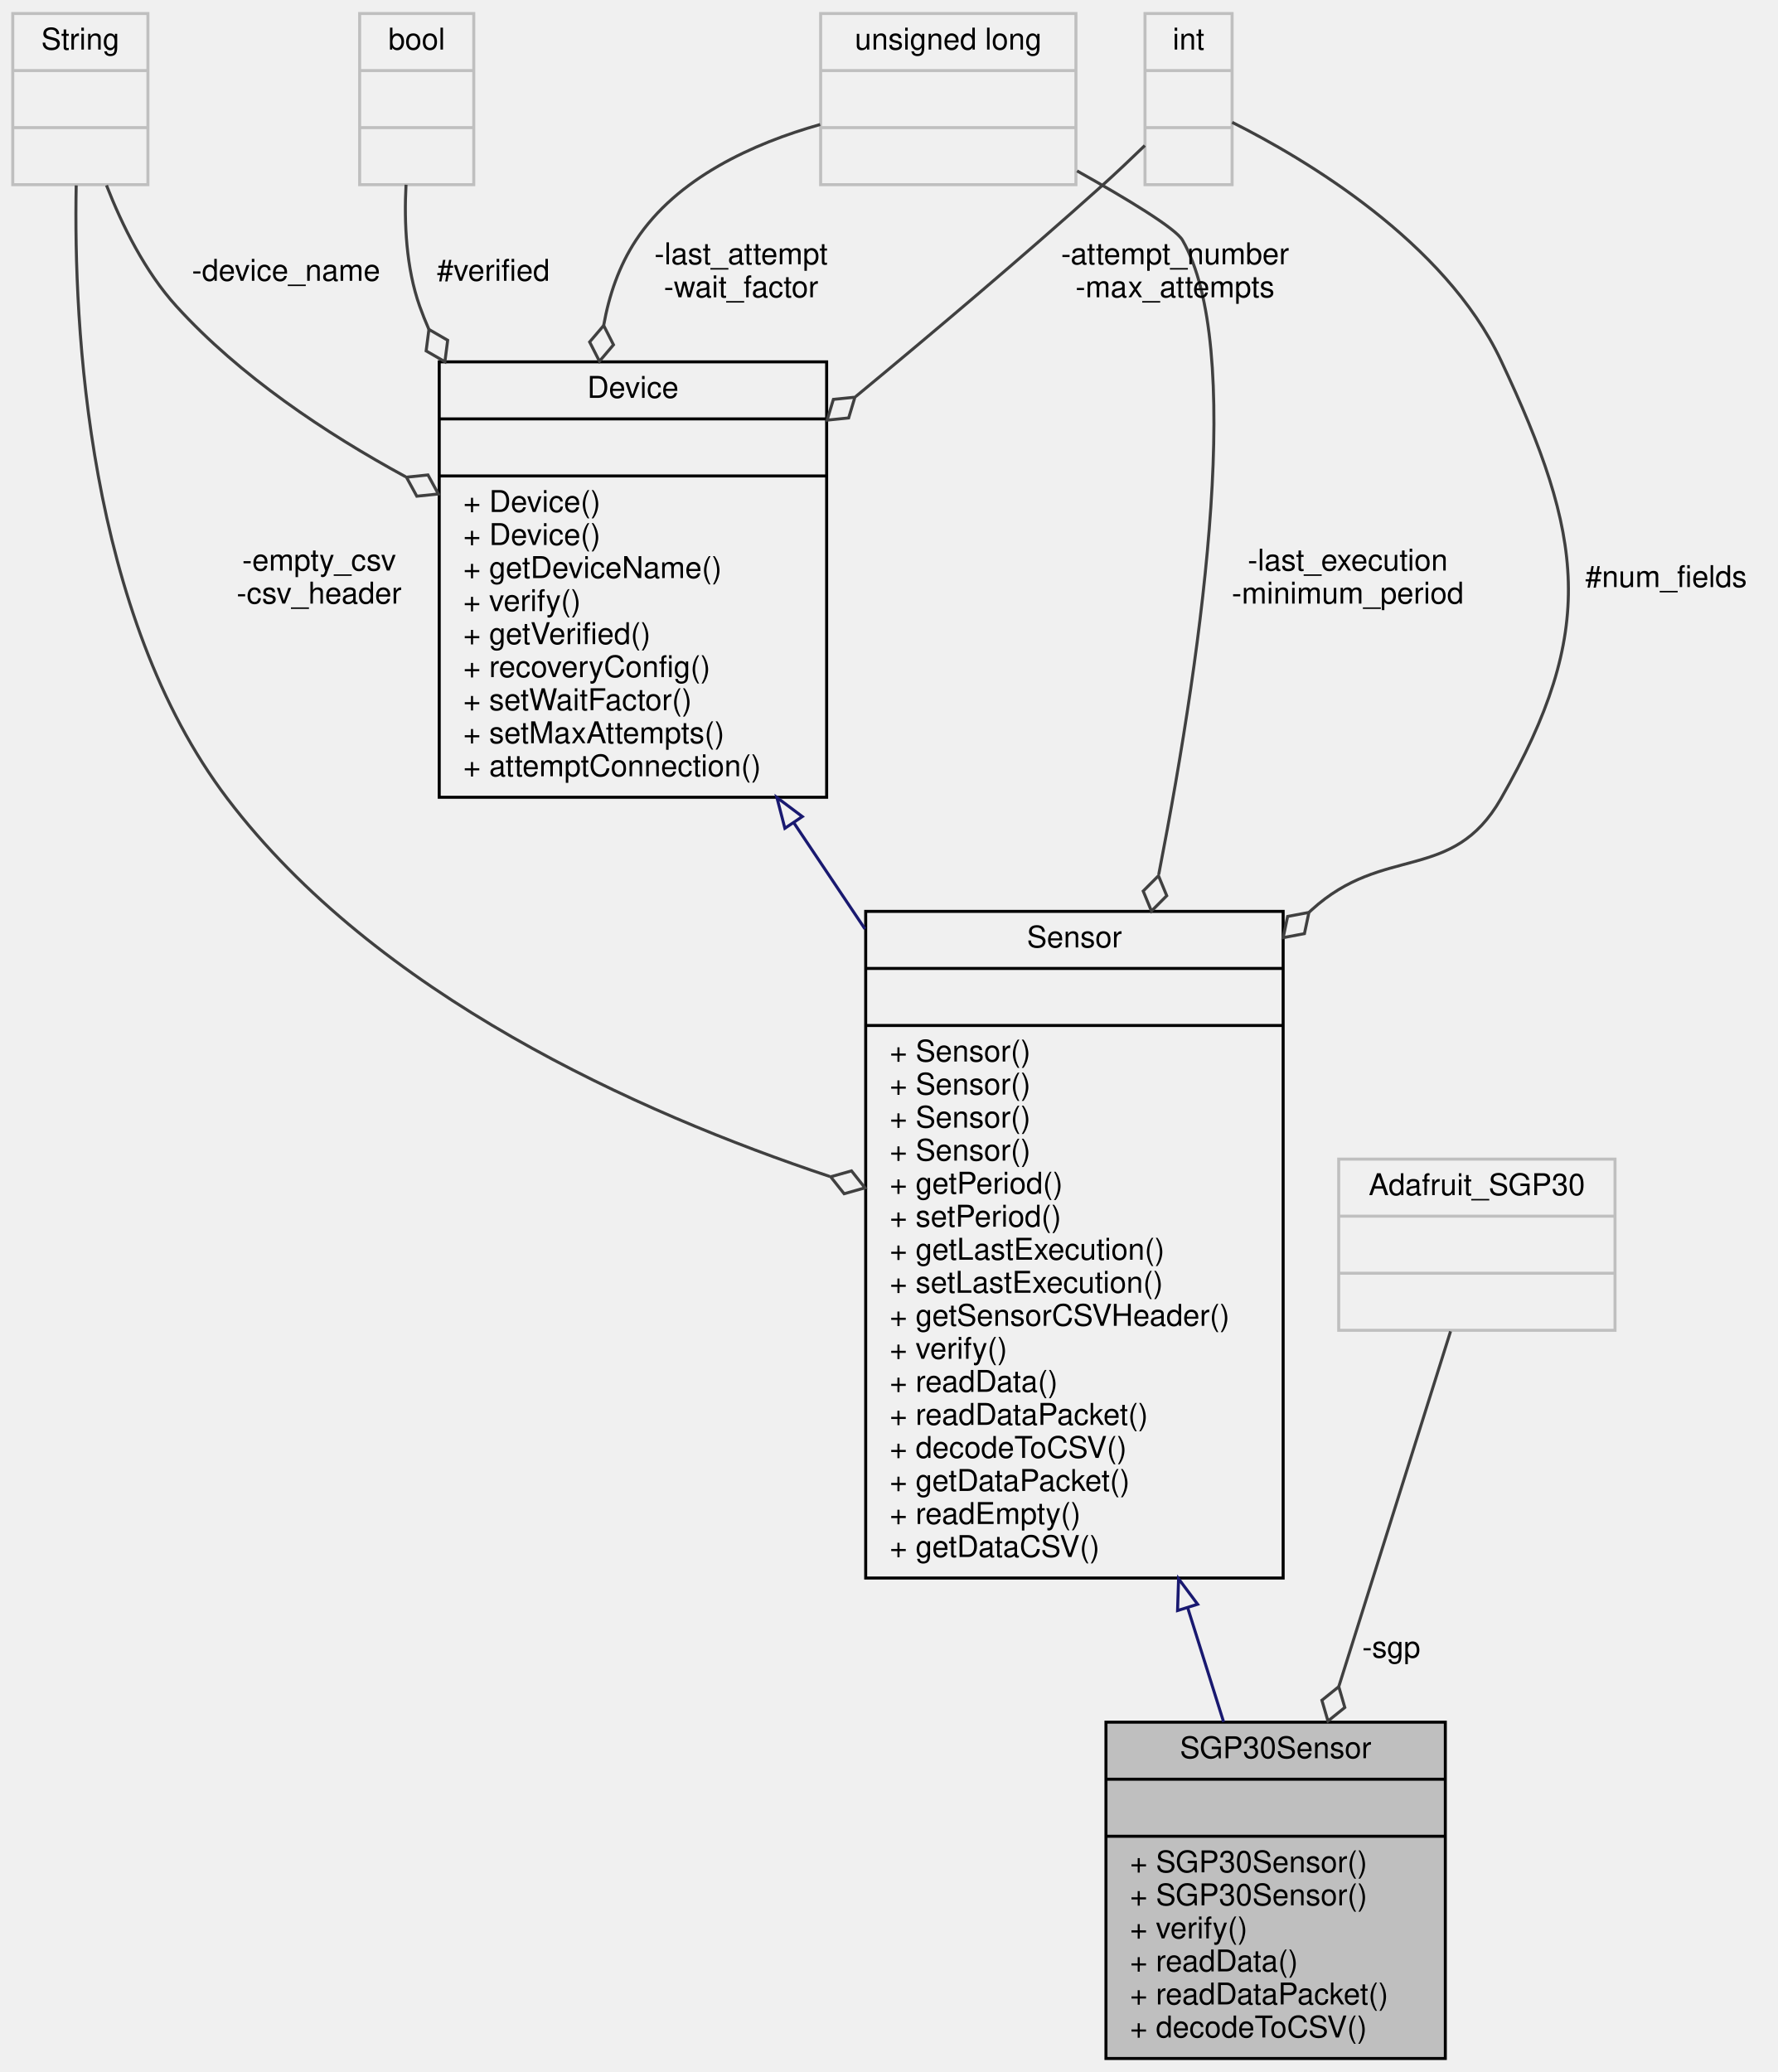
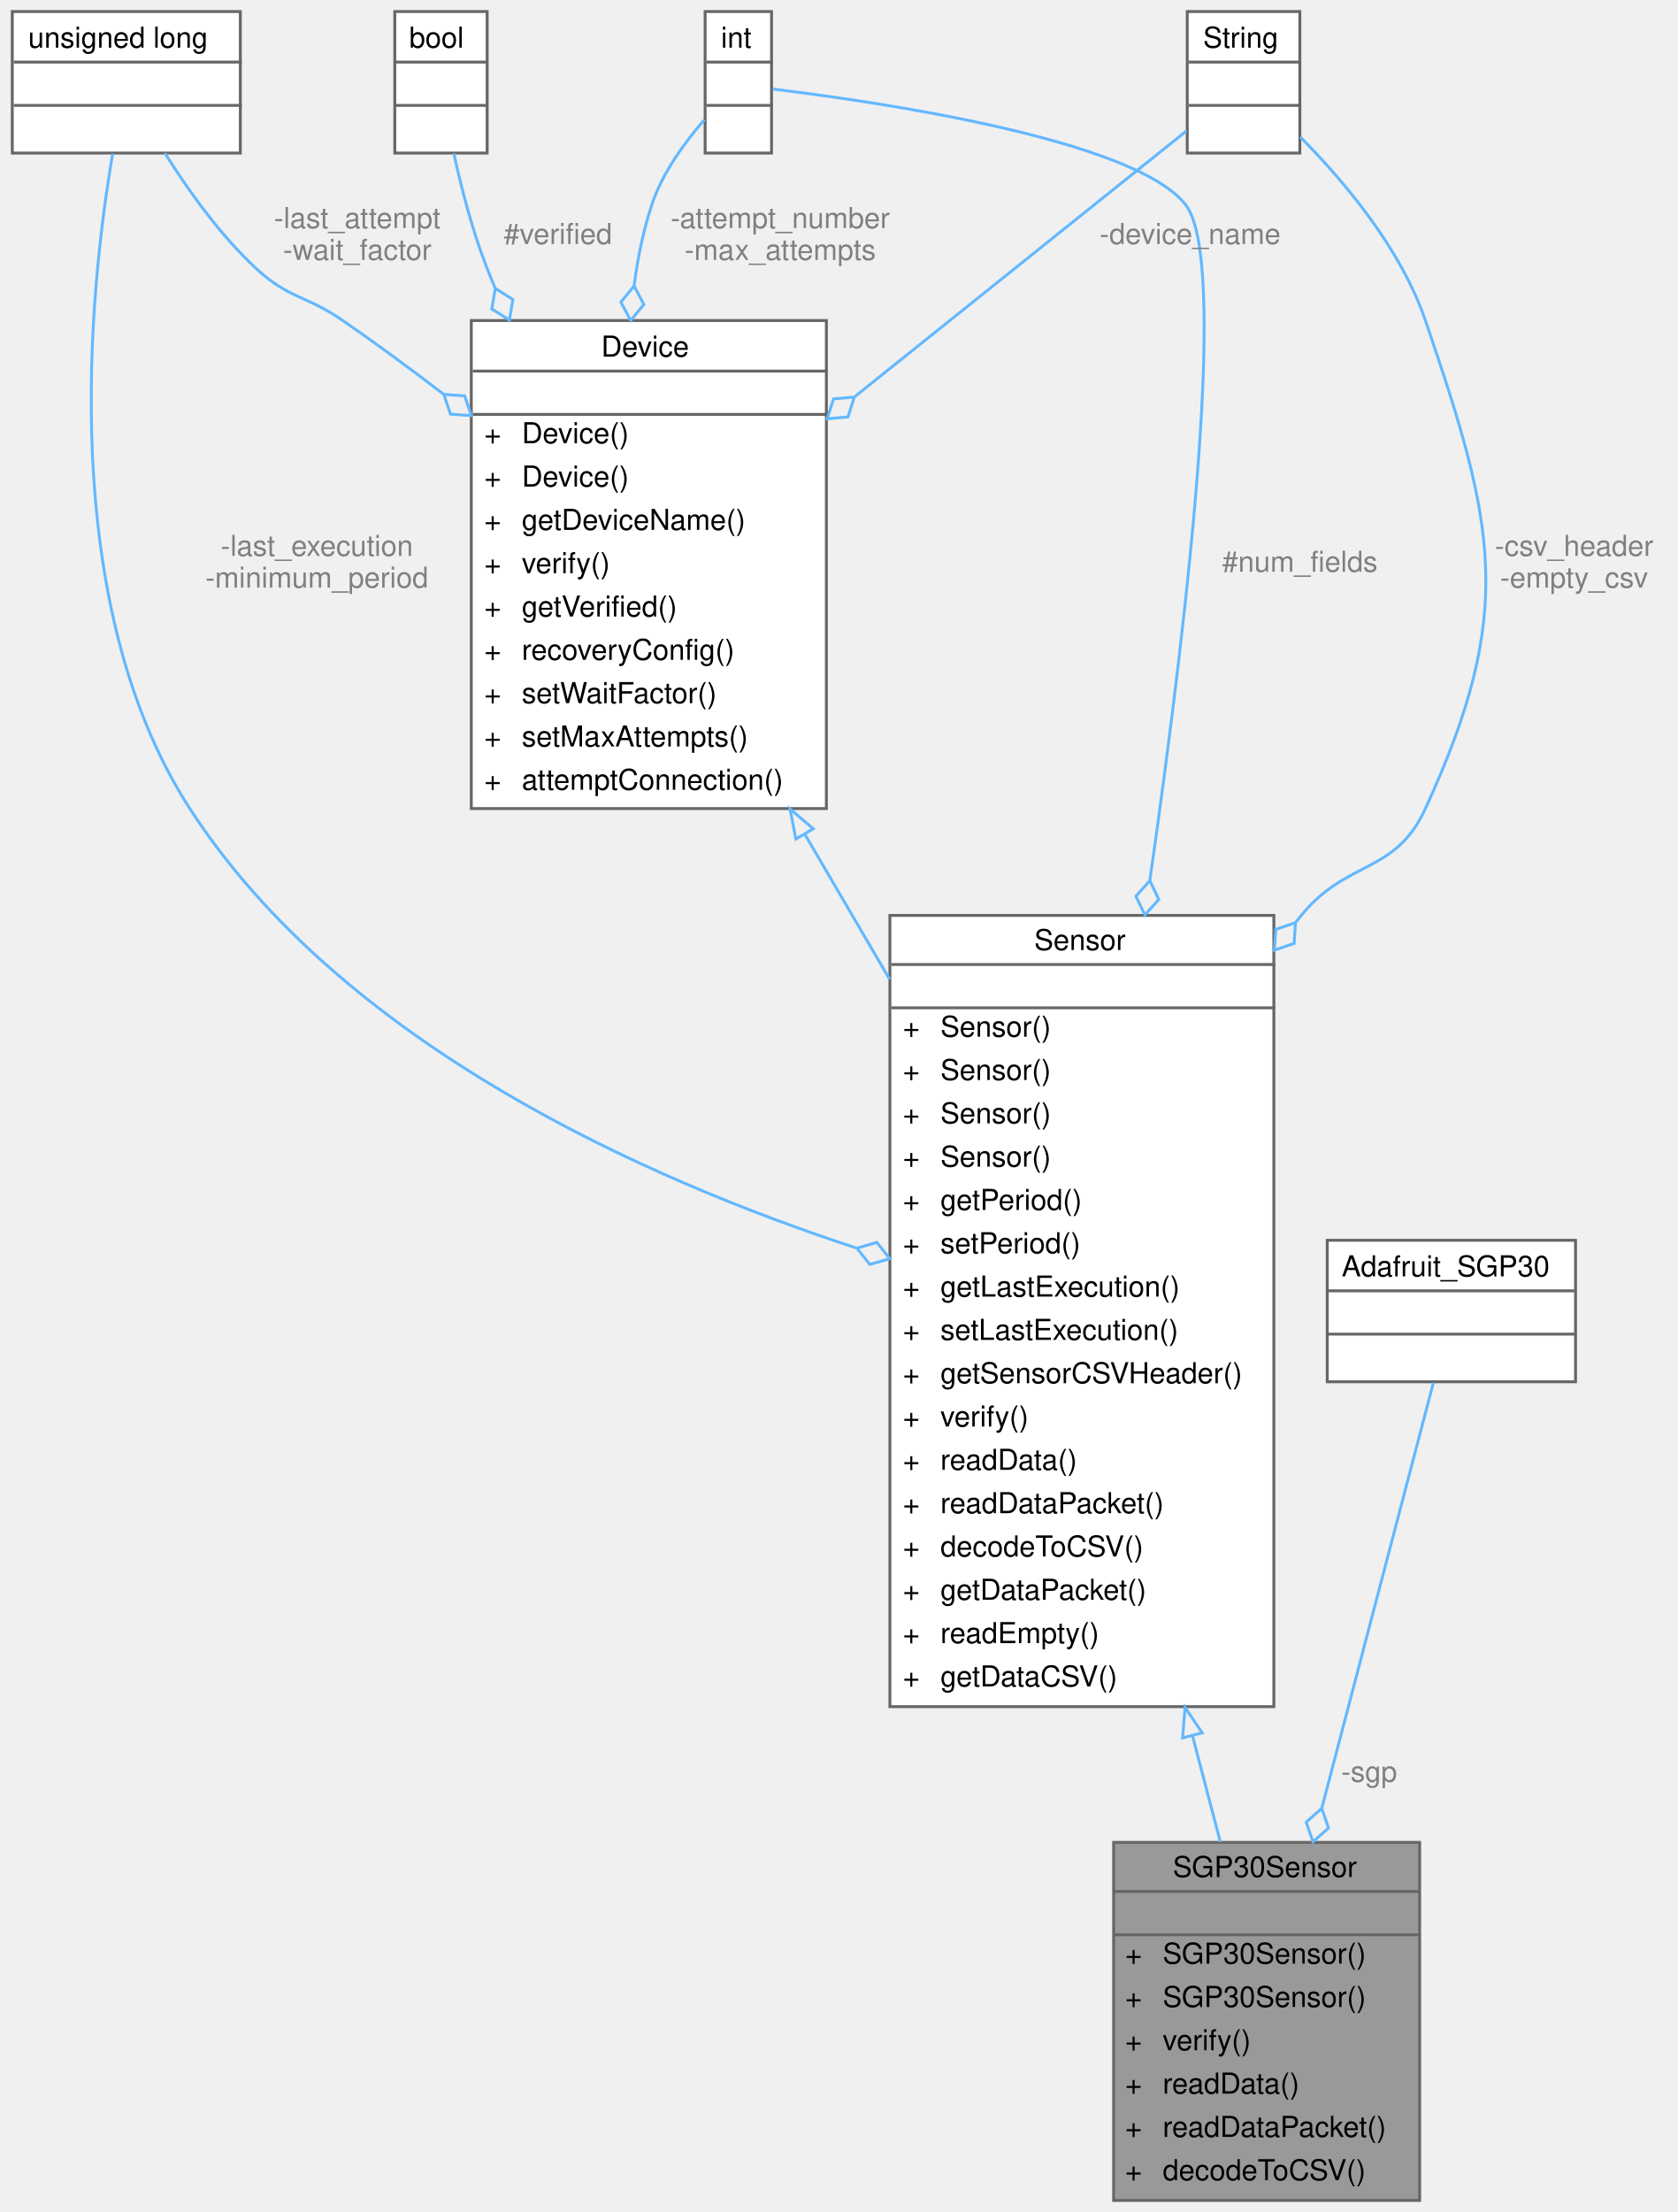
- <svg xmlns="http://www.w3.org/2000/svg" xmlns:xlink="http://www.w3.org/1999/xlink" width="592pt" height="690pt" viewBox="0.00 0.00 591.50 690.00">
-   <g id="graph0" class="graph" transform="scale(1 1) rotate(0) translate(4 686)">
-     <g id="node1" class="node">
-       <g id="a_node1">
+ <svg xmlns="http://www.w3.org/2000/svg" xmlns:xlink="http://www.w3.org/1999/xlink" width="581pt" height="766pt" viewBox="0.00 0.00 580.50 766.00">
+   <g id="graph0" class="graph" transform="scale(1 1) rotate(0) translate(4 762)">
+     <g id="Node000001" class="node">
+       <g id="a_Node000001">
        <a xlink:title="Implementation of a Sensor for the SGP Air Quality sensor.">
-           <polygon fill="#bfbfbf" stroke="black" points="364,-0.5 364,-112.5 477,-112.5 477,-0.5 364,-0.5" />
-           <text text-anchor="middle" x="420.5" y="-100.5" font-family="Helvetica,sans-Serif" font-size="10.00">SGP30Sensor</text>
-           <polyline fill="none" stroke="black" points="364,-93.5 477,-93.5 " />
-           <text text-anchor="middle" x="420.5" y="-81.5" font-family="Helvetica,sans-Serif" font-size="10.00"> </text>
-           <polyline fill="none" stroke="black" points="364,-74.5 477,-74.5 " />
-           <text text-anchor="start" x="372" y="-62.5" font-family="Helvetica,sans-Serif" font-size="10.00">+ SGP30Sensor()</text>
-           <text text-anchor="start" x="372" y="-51.5" font-family="Helvetica,sans-Serif" font-size="10.00">+ SGP30Sensor()</text>
-           <text text-anchor="start" x="372" y="-40.5" font-family="Helvetica,sans-Serif" font-size="10.00">+ verify()</text>
-           <text text-anchor="start" x="372" y="-29.5" font-family="Helvetica,sans-Serif" font-size="10.00">+ readData()</text>
-           <text text-anchor="start" x="372" y="-18.5" font-family="Helvetica,sans-Serif" font-size="10.00">+ readDataPacket()</text>
-           <text text-anchor="start" x="372" y="-7.5" font-family="Helvetica,sans-Serif" font-size="10.00">+ decodeToCSV()</text>
-         </a>
-       </g>
-     </g>
-     <g id="node2" class="node">
-       <g id="a_node2">
+           <polygon fill="#999999" stroke="transparent" points="487.5,-124 381.5,-124 381.5,0 487.5,0 487.5,-124" />
+           <text text-anchor="start" x="402" y="-112" font-family="Helvetica,sans-Serif" font-size="10.00">SGP30Sensor</text>
+           <text text-anchor="start" x="432.5" y="-97" font-family="Helvetica,sans-Serif" font-size="10.00"> </text>
+           <text text-anchor="start" x="385.5" y="-82" font-family="Helvetica,sans-Serif" font-size="10.00">+</text>
+           <text text-anchor="start" x="398.5" y="-82" font-family="Helvetica,sans-Serif" font-size="10.00">SGP30Sensor()</text>
+           <text text-anchor="start" x="385.5" y="-67" font-family="Helvetica,sans-Serif" font-size="10.00">+</text>
+           <text text-anchor="start" x="398.5" y="-67" font-family="Helvetica,sans-Serif" font-size="10.00">SGP30Sensor()</text>
+           <text text-anchor="start" x="385.5" y="-52" font-family="Helvetica,sans-Serif" font-size="10.00">+</text>
+           <text text-anchor="start" x="398.5" y="-52" font-family="Helvetica,sans-Serif" font-size="10.00">verify()</text>
+           <text text-anchor="start" x="385.5" y="-37" font-family="Helvetica,sans-Serif" font-size="10.00">+</text>
+           <text text-anchor="start" x="398.5" y="-37" font-family="Helvetica,sans-Serif" font-size="10.00">readData()</text>
+           <text text-anchor="start" x="385.5" y="-22" font-family="Helvetica,sans-Serif" font-size="10.00">+</text>
+           <text text-anchor="start" x="398.5" y="-22" font-family="Helvetica,sans-Serif" font-size="10.00">readDataPacket()</text>
+           <text text-anchor="start" x="385.5" y="-7" font-family="Helvetica,sans-Serif" font-size="10.00">+</text>
+           <text text-anchor="start" x="398.5" y="-7" font-family="Helvetica,sans-Serif" font-size="10.00">decodeToCSV()</text>
+           <polygon fill="#666666" stroke="#666666" points="381.5,-107 381.5,-107 487.5,-107 487.5,-107 381.5,-107" />
+           <polygon fill="#666666" stroke="#666666" points="381.5,-92 381.5,-92 487.5,-92 487.5,-92 381.5,-92" />
+           <polygon fill="none" stroke="#666666" points="381.5,0 381.5,-124 487.5,-124 487.5,0 381.5,0" />
+         </a>
+       </g>
+     </g>
+     <g id="Node000002" class="node">
+       <g id="a_Node000002">
        <a xlink:href="classSensor.html" target="_top" xlink:title="Parent class for sensor objects.">
-           <polygon fill="none" stroke="black" points="284,-160.5 284,-382.5 423,-382.5 423,-160.5 284,-160.5" />
-           <text text-anchor="middle" x="353.5" y="-370.5" font-family="Helvetica,sans-Serif" font-size="10.00">Sensor</text>
-           <polyline fill="none" stroke="black" points="284,-363.5 423,-363.5 " />
-           <text text-anchor="middle" x="353.5" y="-351.5" font-family="Helvetica,sans-Serif" font-size="10.00"> </text>
-           <polyline fill="none" stroke="black" points="284,-344.5 423,-344.5 " />
-           <text text-anchor="start" x="292" y="-332.5" font-family="Helvetica,sans-Serif" font-size="10.00">+ Sensor()</text>
-           <text text-anchor="start" x="292" y="-321.5" font-family="Helvetica,sans-Serif" font-size="10.00">+ Sensor()</text>
-           <text text-anchor="start" x="292" y="-310.5" font-family="Helvetica,sans-Serif" font-size="10.00">+ Sensor()</text>
-           <text text-anchor="start" x="292" y="-299.5" font-family="Helvetica,sans-Serif" font-size="10.00">+ Sensor()</text>
-           <text text-anchor="start" x="292" y="-288.5" font-family="Helvetica,sans-Serif" font-size="10.00">+ getPeriod()</text>
-           <text text-anchor="start" x="292" y="-277.5" font-family="Helvetica,sans-Serif" font-size="10.00">+ setPeriod()</text>
-           <text text-anchor="start" x="292" y="-266.5" font-family="Helvetica,sans-Serif" font-size="10.00">+ getLastExecution()</text>
-           <text text-anchor="start" x="292" y="-255.5" font-family="Helvetica,sans-Serif" font-size="10.00">+ setLastExecution()</text>
-           <text text-anchor="start" x="292" y="-244.5" font-family="Helvetica,sans-Serif" font-size="10.00">+ getSensorCSVHeader()</text>
-           <text text-anchor="start" x="292" y="-233.5" font-family="Helvetica,sans-Serif" font-size="10.00">+ verify()</text>
-           <text text-anchor="start" x="292" y="-222.5" font-family="Helvetica,sans-Serif" font-size="10.00">+ readData()</text>
-           <text text-anchor="start" x="292" y="-211.5" font-family="Helvetica,sans-Serif" font-size="10.00">+ readDataPacket()</text>
-           <text text-anchor="start" x="292" y="-200.5" font-family="Helvetica,sans-Serif" font-size="10.00">+ decodeToCSV()</text>
-           <text text-anchor="start" x="292" y="-189.5" font-family="Helvetica,sans-Serif" font-size="10.00">+ getDataPacket()</text>
-           <text text-anchor="start" x="292" y="-178.5" font-family="Helvetica,sans-Serif" font-size="10.00">+ readEmpty()</text>
-           <text text-anchor="start" x="292" y="-167.5" font-family="Helvetica,sans-Serif" font-size="10.00">+ getDataCSV()</text>
-         </a>
-       </g>
-     </g>
-     <g id="edge1" class="edge">
-       <path fill="none" stroke="midnightblue" d="M391.22,-150.59C395.38,-137.36 399.45,-124.41 403.17,-112.58" />
-       <polygon fill="none" stroke="midnightblue" points="387.84,-149.67 388.18,-160.26 394.52,-151.77 387.84,-149.67" />
-     </g>
-     <g id="node3" class="node">
-       <g id="a_node3">
+           <polygon fill="white" stroke="transparent" points="437,-445 304,-445 304,-171 437,-171 437,-445" />
+           <text text-anchor="start" x="354" y="-433" font-family="Helvetica,sans-Serif" font-size="10.00">Sensor</text>
+           <text text-anchor="start" x="369" y="-418" font-family="Helvetica,sans-Serif" font-size="10.00"> </text>
+           <text text-anchor="start" x="308.5" y="-403" font-family="Helvetica,sans-Serif" font-size="10.00">+</text>
+           <text text-anchor="start" x="321.5" y="-403" font-family="Helvetica,sans-Serif" font-size="10.00">Sensor()</text>
+           <text text-anchor="start" x="308.5" y="-388" font-family="Helvetica,sans-Serif" font-size="10.00">+</text>
+           <text text-anchor="start" x="321.5" y="-388" font-family="Helvetica,sans-Serif" font-size="10.00">Sensor()</text>
+           <text text-anchor="start" x="308.5" y="-373" font-family="Helvetica,sans-Serif" font-size="10.00">+</text>
+           <text text-anchor="start" x="321.5" y="-373" font-family="Helvetica,sans-Serif" font-size="10.00">Sensor()</text>
+           <text text-anchor="start" x="308.5" y="-358" font-family="Helvetica,sans-Serif" font-size="10.00">+</text>
+           <text text-anchor="start" x="321.5" y="-358" font-family="Helvetica,sans-Serif" font-size="10.00">Sensor()</text>
+           <text text-anchor="start" x="308.5" y="-343" font-family="Helvetica,sans-Serif" font-size="10.00">+</text>
+           <text text-anchor="start" x="321.5" y="-343" font-family="Helvetica,sans-Serif" font-size="10.00">getPeriod()</text>
+           <text text-anchor="start" x="308.5" y="-328" font-family="Helvetica,sans-Serif" font-size="10.00">+</text>
+           <text text-anchor="start" x="321.5" y="-328" font-family="Helvetica,sans-Serif" font-size="10.00">setPeriod()</text>
+           <text text-anchor="start" x="308.5" y="-313" font-family="Helvetica,sans-Serif" font-size="10.00">+</text>
+           <text text-anchor="start" x="321.5" y="-313" font-family="Helvetica,sans-Serif" font-size="10.00">getLastExecution()</text>
+           <text text-anchor="start" x="308.5" y="-298" font-family="Helvetica,sans-Serif" font-size="10.00">+</text>
+           <text text-anchor="start" x="321.5" y="-298" font-family="Helvetica,sans-Serif" font-size="10.00">setLastExecution()</text>
+           <text text-anchor="start" x="308.5" y="-283" font-family="Helvetica,sans-Serif" font-size="10.00">+</text>
+           <text text-anchor="start" x="321.5" y="-283" font-family="Helvetica,sans-Serif" font-size="10.00">getSensorCSVHeader()</text>
+           <text text-anchor="start" x="308.5" y="-268" font-family="Helvetica,sans-Serif" font-size="10.00">+</text>
+           <text text-anchor="start" x="321.5" y="-268" font-family="Helvetica,sans-Serif" font-size="10.00">verify()</text>
+           <text text-anchor="start" x="308.5" y="-253" font-family="Helvetica,sans-Serif" font-size="10.00">+</text>
+           <text text-anchor="start" x="321.5" y="-253" font-family="Helvetica,sans-Serif" font-size="10.00">readData()</text>
+           <text text-anchor="start" x="308.5" y="-238" font-family="Helvetica,sans-Serif" font-size="10.00">+</text>
+           <text text-anchor="start" x="321.5" y="-238" font-family="Helvetica,sans-Serif" font-size="10.00">readDataPacket()</text>
+           <text text-anchor="start" x="308.5" y="-223" font-family="Helvetica,sans-Serif" font-size="10.00">+</text>
+           <text text-anchor="start" x="321.5" y="-223" font-family="Helvetica,sans-Serif" font-size="10.00">decodeToCSV()</text>
+           <text text-anchor="start" x="308.5" y="-208" font-family="Helvetica,sans-Serif" font-size="10.00">+</text>
+           <text text-anchor="start" x="321.5" y="-208" font-family="Helvetica,sans-Serif" font-size="10.00">getDataPacket()</text>
+           <text text-anchor="start" x="308.5" y="-193" font-family="Helvetica,sans-Serif" font-size="10.00">+</text>
+           <text text-anchor="start" x="321.5" y="-193" font-family="Helvetica,sans-Serif" font-size="10.00">readEmpty()</text>
+           <text text-anchor="start" x="308.5" y="-178" font-family="Helvetica,sans-Serif" font-size="10.00">+</text>
+           <text text-anchor="start" x="321.5" y="-178" font-family="Helvetica,sans-Serif" font-size="10.00">getDataCSV()</text>
+           <polygon fill="#666666" stroke="#666666" points="304.5,-428 304.5,-428 437.5,-428 437.5,-428 304.5,-428" />
+           <polygon fill="#666666" stroke="#666666" points="304.5,-413 304.5,-413 437.5,-413 437.5,-413 304.5,-413" />
+           <polygon fill="none" stroke="#666666" points="304,-171 304,-445 437,-445 437,-171 304,-171" />
+         </a>
+       </g>
+     </g>
+     <g id="edge1_Node000001_Node000002" class="edge">
+       <g id="a_edge1_Node000001_Node000002">
+         <a xlink:title=" ">
+           <path fill="none" stroke="#63b8ff" d="M408.83,-160.87C412.19,-148.06 415.45,-135.62 418.46,-124.14" />
+           <polygon fill="none" stroke="#63b8ff" points="405.39,-160.17 406.24,-170.73 412.17,-161.95 405.39,-160.17" />
+         </a>
+       </g>
+     </g>
+     <g id="Node000003" class="node">
+       <g id="a_Node000003">
        <a xlink:href="classDevice.html" target="_top" xlink:title="Implements the recovery system for Sensor and Storage objects.">
-           <polygon fill="none" stroke="black" points="142,-420.5 142,-565.5 271,-565.5 271,-420.5 142,-420.5" />
-           <text text-anchor="middle" x="206.5" y="-553.5" font-family="Helvetica,sans-Serif" font-size="10.00">Device</text>
-           <polyline fill="none" stroke="black" points="142,-546.5 271,-546.5 " />
-           <text text-anchor="middle" x="206.5" y="-534.5" font-family="Helvetica,sans-Serif" font-size="10.00"> </text>
-           <polyline fill="none" stroke="black" points="142,-527.5 271,-527.5 " />
-           <text text-anchor="start" x="150" y="-515.5" font-family="Helvetica,sans-Serif" font-size="10.00">+ Device()</text>
-           <text text-anchor="start" x="150" y="-504.5" font-family="Helvetica,sans-Serif" font-size="10.00">+ Device()</text>
-           <text text-anchor="start" x="150" y="-493.5" font-family="Helvetica,sans-Serif" font-size="10.00">+ getDeviceName()</text>
-           <text text-anchor="start" x="150" y="-482.5" font-family="Helvetica,sans-Serif" font-size="10.00">+ verify()</text>
-           <text text-anchor="start" x="150" y="-471.5" font-family="Helvetica,sans-Serif" font-size="10.00">+ getVerified()</text>
-           <text text-anchor="start" x="150" y="-460.5" font-family="Helvetica,sans-Serif" font-size="10.00">+ recoveryConfig()</text>
-           <text text-anchor="start" x="150" y="-449.5" font-family="Helvetica,sans-Serif" font-size="10.00">+ setWaitFactor()</text>
-           <text text-anchor="start" x="150" y="-438.5" font-family="Helvetica,sans-Serif" font-size="10.00">+ setMaxAttempts()</text>
-           <text text-anchor="start" x="150" y="-427.5" font-family="Helvetica,sans-Serif" font-size="10.00">+ attemptConnection()</text>
-         </a>
-       </g>
-     </g>
-     <g id="edge2" class="edge">
-       <path fill="none" stroke="midnightblue" d="M260,-412.12C267.72,-400.58 275.77,-388.56 283.76,-376.64" />
-       <polygon fill="none" stroke="midnightblue" points="257.09,-410.17 254.43,-420.43 262.9,-414.07 257.09,-410.17" />
-     </g>
-     <g id="node4" class="node">
-       <g id="a_node4">
-         <a xlink:title=" ">
-           <polygon fill="none" stroke="#bfbfbf" points="0,-624.5 0,-681.5 45,-681.5 45,-624.5 0,-624.5" />
-           <text text-anchor="middle" x="22.5" y="-669.5" font-family="Helvetica,sans-Serif" font-size="10.00">String</text>
-           <polyline fill="none" stroke="#bfbfbf" points="0,-662.5 45,-662.5 " />
-           <text text-anchor="middle" x="22.5" y="-650.5" font-family="Helvetica,sans-Serif" font-size="10.00"> </text>
-           <polyline fill="none" stroke="#bfbfbf" points="0,-643.5 45,-643.5 " />
-           <text text-anchor="middle" x="22.5" y="-631.5" font-family="Helvetica,sans-Serif" font-size="10.00"> </text>
-         </a>
-       </g>
-     </g>
-     <g id="edge7" class="edge">
-       <path fill="none" stroke="#404040" d="M21.12,-624.26C20.23,-577.35 24.81,-481.47 71.5,-420 121.05,-354.76 207.8,-315.61 272.04,-294.22" />
-       <polygon fill="none" stroke="#404040" points="272.34,-294.12 276.82,-288.47 283.76,-290.43 279.28,-296.08 272.34,-294.12" />
-       <text text-anchor="middle" x="102" y="-496" font-family="Helvetica,sans-Serif" font-size="10.00"> -empty_csv</text>
-       <text text-anchor="middle" x="102" y="-485" font-family="Helvetica,sans-Serif" font-size="10.00">-csv_header</text>
-     </g>
-     <g id="edge3" class="edge">
-       <path fill="none" stroke="#404040" d="M31.21,-624.29C36.4,-610.99 44.05,-595.49 54.5,-584 75.63,-560.77 104.17,-541.72 130.82,-527.23" />
-       <polygon fill="none" stroke="#404040" points="131.08,-527.09 134.53,-520.76 141.7,-521.5 138.25,-527.84 131.08,-527.09" />
-       <text text-anchor="middle" x="91" y="-592.5" font-family="Helvetica,sans-Serif" font-size="10.00"> -device_name</text>
-     </g>
-     <g id="node5" class="node">
-       <g id="a_node5">
-         <a xlink:title=" ">
-           <polygon fill="none" stroke="#bfbfbf" points="269,-624.5 269,-681.5 354,-681.5 354,-624.5 269,-624.5" />
-           <text text-anchor="middle" x="311.5" y="-669.5" font-family="Helvetica,sans-Serif" font-size="10.00">unsigned long</text>
-           <polyline fill="none" stroke="#bfbfbf" points="269,-662.5 354,-662.5 " />
-           <text text-anchor="middle" x="311.5" y="-650.5" font-family="Helvetica,sans-Serif" font-size="10.00"> </text>
-           <polyline fill="none" stroke="#bfbfbf" points="269,-643.5 354,-643.5 " />
-           <text text-anchor="middle" x="311.5" y="-631.5" font-family="Helvetica,sans-Serif" font-size="10.00"> </text>
-         </a>
-       </g>
-     </g>
-     <g id="edge8" class="edge">
-       <path fill="none" stroke="#404040" d="M354.38,-629.08C371.29,-619.61 387.26,-609.92 389.5,-606 409.66,-570.71 397.13,-474.75 381.57,-394.78" />
-       <polygon fill="none" stroke="#404040" points="381.49,-394.37 376.4,-389.26 379.15,-382.6 384.24,-387.71 381.49,-394.37" />
-       <text text-anchor="middle" x="444.5" y="-496" font-family="Helvetica,sans-Serif" font-size="10.00"> -last_execution</text>
-       <text text-anchor="middle" x="444.5" y="-485" font-family="Helvetica,sans-Serif" font-size="10.00">-minimum_period</text>
-     </g>
-     <g id="edge4" class="edge">
-       <path fill="none" stroke="#404040" d="M268.85,-644.54C246.57,-638.25 221.17,-626.79 207.5,-606 201.89,-597.48 198.55,-587.74 196.76,-577.65" />
-       <polygon fill="none" stroke="#404040" points="196.76,-577.61 192.08,-572.12 195.35,-565.69 200.02,-571.18 196.76,-577.61" />
-       <text text-anchor="middle" x="242.5" y="-598" font-family="Helvetica,sans-Serif" font-size="10.00"> -last_attempt</text>
-       <text text-anchor="middle" x="242.5" y="-587" font-family="Helvetica,sans-Serif" font-size="10.00">-wait_factor</text>
-     </g>
-     <g id="node6" class="node">
-       <g id="a_node6">
-         <a xlink:title=" ">
-           <polygon fill="none" stroke="#bfbfbf" points="377,-624.5 377,-681.5 406,-681.5 406,-624.5 377,-624.5" />
-           <text text-anchor="middle" x="391.5" y="-669.5" font-family="Helvetica,sans-Serif" font-size="10.00">int</text>
-           <polyline fill="none" stroke="#bfbfbf" points="377,-662.5 406,-662.5 " />
-           <text text-anchor="middle" x="391.5" y="-650.5" font-family="Helvetica,sans-Serif" font-size="10.00"> </text>
-           <polyline fill="none" stroke="#bfbfbf" points="377,-643.5 406,-643.5 " />
-           <text text-anchor="middle" x="391.5" y="-631.5" font-family="Helvetica,sans-Serif" font-size="10.00"> </text>
-         </a>
-       </g>
-     </g>
-     <g id="edge9" class="edge">
-       <path fill="none" stroke="#404040" d="M406.03,-645.26C429.95,-633.26 476.84,-605.64 495.5,-566 523.13,-507.29 527.74,-476.32 495.5,-420 479.37,-391.82 456.47,-404.91 432.5,-383 432.2,-382.72 431.9,-382.45 431.6,-382.17" />
-       <polygon fill="none" stroke="#404040" points="431.58,-382.15 424.49,-380.81 423.01,-373.75 430.09,-375.09 431.58,-382.15" />
-       <text text-anchor="middle" x="550.5" y="-490.5" font-family="Helvetica,sans-Serif" font-size="10.00"> #num_fields</text>
-     </g>
-     <g id="edge5" class="edge">
-       <path fill="none" stroke="#404040" d="M376.94,-637.54C372.39,-633.13 367.29,-628.3 362.5,-624 336.33,-600.51 306.86,-575.59 280.65,-553.92" />
-       <polygon fill="none" stroke="#404040" points="280.41,-553.73 273.24,-553 271.15,-546.09 278.33,-546.82 280.41,-553.73" />
-       <text text-anchor="middle" x="387" y="-598" font-family="Helvetica,sans-Serif" font-size="10.00"> -attempt_number</text>
-       <text text-anchor="middle" x="387" y="-587" font-family="Helvetica,sans-Serif" font-size="10.00">-max_attempts</text>
-     </g>
-     <g id="node7" class="node">
-       <g id="a_node7">
-         <a xlink:title=" ">
-           <polygon fill="none" stroke="#bfbfbf" points="115.5,-624.5 115.5,-681.5 153.5,-681.5 153.5,-624.5 115.5,-624.5" />
-           <text text-anchor="middle" x="134.5" y="-669.5" font-family="Helvetica,sans-Serif" font-size="10.00">bool</text>
-           <polyline fill="none" stroke="#bfbfbf" points="115.5,-662.5 153.5,-662.5 " />
-           <text text-anchor="middle" x="134.5" y="-650.5" font-family="Helvetica,sans-Serif" font-size="10.00"> </text>
-           <polyline fill="none" stroke="#bfbfbf" points="115.5,-643.5 153.5,-643.5 " />
-           <text text-anchor="middle" x="134.5" y="-631.5" font-family="Helvetica,sans-Serif" font-size="10.00"> </text>
-         </a>
-       </g>
-     </g>
-     <g id="edge6" class="edge">
-       <path fill="none" stroke="#404040" d="M130.94,-624.48C130.29,-611.82 130.96,-596.79 135.5,-584 136.41,-581.45 137.42,-578.91 138.52,-576.4" />
-       <polygon fill="none" stroke="#404040" points="138.57,-576.3 137.64,-569.15 143.89,-565.54 144.81,-572.69 138.57,-576.3" />
-       <text text-anchor="middle" x="160" y="-592.5" font-family="Helvetica,sans-Serif" font-size="10.00"> #verified</text>
-     </g>
-     <g id="node8" class="node">
-       <g id="a_node8">
-         <a xlink:title=" ">
-           <polygon fill="none" stroke="#bfbfbf" points="441.5,-243 441.5,-300 533.5,-300 533.5,-243 441.5,-243" />
-           <text text-anchor="middle" x="487.5" y="-288" font-family="Helvetica,sans-Serif" font-size="10.00">Adafruit_SGP30</text>
-           <polyline fill="none" stroke="#bfbfbf" points="441.5,-281 533.5,-281 " />
-           <text text-anchor="middle" x="487.5" y="-269" font-family="Helvetica,sans-Serif" font-size="10.00"> </text>
-           <polyline fill="none" stroke="#bfbfbf" points="441.5,-262 533.5,-262 " />
-           <text text-anchor="middle" x="487.5" y="-250" font-family="Helvetica,sans-Serif" font-size="10.00"> </text>
-         </a>
-       </g>
-     </g>
-     <g id="edge10" class="edge">
-       <path fill="none" stroke="#404040" d="M478.74,-242.65C469.35,-212.79 454.09,-164.27 441.54,-124.4" />
-       <polygon fill="none" stroke="#404040" points="441.52,-124.32 435.9,-119.79 437.92,-112.87 443.53,-117.39 441.52,-124.32" />
-       <text text-anchor="middle" x="459" y="-134" font-family="Helvetica,sans-Serif" font-size="10.00"> -sgp</text>
+           <polygon fill="white" stroke="transparent" points="282,-651 159,-651 159,-482 282,-482 282,-651" />
+           <text text-anchor="start" x="204" y="-638.5" font-family="Helvetica,sans-Serif" font-size="10.00">Device</text>
+           <text text-anchor="start" x="219" y="-623.5" font-family="Helvetica,sans-Serif" font-size="10.00"> </text>
+           <text text-anchor="start" x="163.5" y="-608.5" font-family="Helvetica,sans-Serif" font-size="10.00">+</text>
+           <text text-anchor="start" x="176.5" y="-608.5" font-family="Helvetica,sans-Serif" font-size="10.00">Device()</text>
+           <text text-anchor="start" x="163.5" y="-593.5" font-family="Helvetica,sans-Serif" font-size="10.00">+</text>
+           <text text-anchor="start" x="176.5" y="-593.5" font-family="Helvetica,sans-Serif" font-size="10.00">Device()</text>
+           <text text-anchor="start" x="163.5" y="-578.5" font-family="Helvetica,sans-Serif" font-size="10.00">+</text>
+           <text text-anchor="start" x="176.5" y="-578.5" font-family="Helvetica,sans-Serif" font-size="10.00">getDeviceName()</text>
+           <text text-anchor="start" x="163.5" y="-563.5" font-family="Helvetica,sans-Serif" font-size="10.00">+</text>
+           <text text-anchor="start" x="176.5" y="-563.5" font-family="Helvetica,sans-Serif" font-size="10.00">verify()</text>
+           <text text-anchor="start" x="163.5" y="-548.5" font-family="Helvetica,sans-Serif" font-size="10.00">+</text>
+           <text text-anchor="start" x="176.5" y="-548.5" font-family="Helvetica,sans-Serif" font-size="10.00">getVerified()</text>
+           <text text-anchor="start" x="163.5" y="-533.5" font-family="Helvetica,sans-Serif" font-size="10.00">+</text>
+           <text text-anchor="start" x="176.5" y="-533.5" font-family="Helvetica,sans-Serif" font-size="10.00">recoveryConfig()</text>
+           <text text-anchor="start" x="163.5" y="-518.5" font-family="Helvetica,sans-Serif" font-size="10.00">+</text>
+           <text text-anchor="start" x="176.5" y="-518.5" font-family="Helvetica,sans-Serif" font-size="10.00">setWaitFactor()</text>
+           <text text-anchor="start" x="163.5" y="-503.5" font-family="Helvetica,sans-Serif" font-size="10.00">+</text>
+           <text text-anchor="start" x="176.5" y="-503.5" font-family="Helvetica,sans-Serif" font-size="10.00">setMaxAttempts()</text>
+           <text text-anchor="start" x="163.5" y="-488.5" font-family="Helvetica,sans-Serif" font-size="10.00">+</text>
+           <text text-anchor="start" x="176.5" y="-488.5" font-family="Helvetica,sans-Serif" font-size="10.00">attemptConnection()</text>
+           <polygon fill="#666666" stroke="#666666" points="159.5,-633.5 159.5,-633.5 282.5,-633.5 282.5,-633.5 159.5,-633.5" />
+           <polygon fill="#666666" stroke="#666666" points="159.5,-618.5 159.5,-618.5 282.5,-618.5 282.5,-618.5 159.5,-618.5" />
+           <polygon fill="none" stroke="#666666" points="159,-482 159,-651 282,-651 282,-482 159,-482" />
+         </a>
+       </g>
+     </g>
+     <g id="edge2_Node000002_Node000003" class="edge">
+       <g id="a_edge2_Node000002_Node000003">
+         <a xlink:title=" ">
+           <path fill="none" stroke="#63b8ff" d="M274.64,-472.93C284.15,-456.67 294.14,-439.58 303.94,-422.82" />
+           <polygon fill="none" stroke="#63b8ff" points="271.43,-471.47 269.41,-481.87 277.48,-475 271.43,-471.47" />
+         </a>
+       </g>
+     </g>
+     <g id="Node000004" class="node">
+       <g id="a_Node000004">
+         <a xlink:title=" ">
+           <polygon fill="white" stroke="transparent" points="79,-758 0,-758 0,-709 79,-709 79,-758" />
+           <text text-anchor="start" x="5.5" y="-745.5" font-family="Helvetica,sans-Serif" font-size="10.00">unsigned long</text>
+           <text text-anchor="start" x="38" y="-730.5" font-family="Helvetica,sans-Serif" font-size="10.00"> </text>
+           <text text-anchor="start" x="38" y="-715.5" font-family="Helvetica,sans-Serif" font-size="10.00"> </text>
+           <polygon fill="#666666" stroke="#666666" points="0.5,-740.5 0.5,-740.5 79.5,-740.5 79.5,-740.5 0.5,-740.5" />
+           <polygon fill="#666666" stroke="#666666" points="0.5,-725.5 0.5,-725.5 79.5,-725.5 79.5,-725.5 0.5,-725.5" />
+           <polygon fill="none" stroke="#666666" points="0,-709 0,-758 79,-758 79,-709 0,-709" />
+         </a>
+       </g>
+     </g>
+     <g id="edge7_Node000002_Node000004" class="edge">
+       <g id="a_edge7_Node000002_Node000004">
+         <a xlink:title=" ">
+           <path fill="none" stroke="#63b8ff" d="M34.78,-708.79C26.71,-661.41 15.27,-553.49 61.5,-482 114.15,-400.57 219.22,-353.81 292.12,-329.91" />
+           <polygon fill="none" stroke="#63b8ff" points="292.55,-329.77 297.05,-324.14 303.99,-326.13 299.48,-331.76 292.55,-329.77" />
+         </a>
+       </g>
+       <text text-anchor="middle" x="105.5" y="-569.5" font-family="Helvetica,sans-Serif" font-size="10.00" fill="grey"> -last_execution</text>
+       <text text-anchor="middle" x="105.5" y="-558.5" font-family="Helvetica,sans-Serif" font-size="10.00" fill="grey">-minimum_period</text>
+     </g>
+     <g id="edge3_Node000003_Node000004" class="edge">
+       <g id="a_edge3_Node000003_Node000004">
+         <a xlink:title=" ">
+           <path fill="none" stroke="#63b8ff" d="M52.87,-708.96C60.92,-696.14 72.01,-680.57 84.5,-669 95.91,-658.43 101.7,-659.83 114.5,-651 126.03,-643.05 137.95,-634.26 149.45,-625.46" />
+           <polygon fill="none" stroke="#63b8ff" points="149.5,-625.42 151.8,-618.58 159,-618.08 156.7,-624.91 149.5,-625.42" />
+         </a>
+       </g>
+       <text text-anchor="middle" x="119.5" y="-683" font-family="Helvetica,sans-Serif" font-size="10.00" fill="grey"> -last_attempt</text>
+       <text text-anchor="middle" x="119.5" y="-672" font-family="Helvetica,sans-Serif" font-size="10.00" fill="grey">-wait_factor</text>
+     </g>
+     <g id="Node000005" class="node">
+       <g id="a_Node000005">
+         <a xlink:title=" ">
+           <polygon fill="white" stroke="transparent" points="263,-758 240,-758 240,-709 263,-709 263,-758" />
+           <text text-anchor="start" x="245.5" y="-745.5" font-family="Helvetica,sans-Serif" font-size="10.00">int</text>
+           <text text-anchor="start" x="250" y="-730.5" font-family="Helvetica,sans-Serif" font-size="10.00"> </text>
+           <text text-anchor="start" x="250" y="-715.5" font-family="Helvetica,sans-Serif" font-size="10.00"> </text>
+           <polygon fill="#666666" stroke="#666666" points="240.5,-740.5 240.5,-740.5 263.5,-740.5 263.5,-740.5 240.5,-740.5" />
+           <polygon fill="#666666" stroke="#666666" points="240.5,-725.5 240.5,-725.5 263.5,-725.5 263.5,-725.5 240.5,-725.5" />
+           <polygon fill="none" stroke="#666666" points="240,-709 240,-758 263,-758 263,-709 240,-709" />
+         </a>
+       </g>
+     </g>
+     <g id="edge9_Node000002_Node000005" class="edge">
+       <g id="a_edge9_Node000002_Node000005">
+         <a xlink:title=" ">
+           <path fill="none" stroke="#63b8ff" d="M263.46,-731.15C296.68,-727.14 388.78,-714.09 406.5,-691 420.92,-672.21 408.21,-556.4 394.06,-457.17" />
+           <polygon fill="none" stroke="#63b8ff" points="394.04,-457.04 389.22,-451.67 392.33,-445.16 397.14,-450.53 394.04,-457.04" />
+         </a>
+       </g>
+       <text text-anchor="middle" x="446" y="-564" font-family="Helvetica,sans-Serif" font-size="10.00" fill="grey"> #num_fields</text>
+     </g>
+     <g id="edge4_Node000003_Node000005" class="edge">
+       <g id="a_edge4_Node000003_Node000005">
+         <a xlink:title=" ">
+           <path fill="none" stroke="#63b8ff" d="M239.78,-720.57C233.02,-712.84 225.16,-702.15 221.5,-691 218.59,-682.12 216.64,-672.68 215.41,-663.13" />
+           <polygon fill="none" stroke="#63b8ff" points="215.39,-662.96 210.82,-657.38 214.21,-651.02 218.78,-656.59 215.39,-662.96" />
+         </a>
+       </g>
+       <text text-anchor="middle" x="266" y="-683" font-family="Helvetica,sans-Serif" font-size="10.00" fill="grey"> -attempt_number</text>
+       <text text-anchor="middle" x="266" y="-672" font-family="Helvetica,sans-Serif" font-size="10.00" fill="grey">-max_attempts</text>
+     </g>
+     <g id="Node000006" class="node">
+       <g id="a_Node000006">
+         <a xlink:title=" ">
+           <polygon fill="white" stroke="transparent" points="446,-758 407,-758 407,-709 446,-709 446,-758" />
+           <text text-anchor="start" x="412.5" y="-745.5" font-family="Helvetica,sans-Serif" font-size="10.00">String</text>
+           <text text-anchor="start" x="425" y="-730.5" font-family="Helvetica,sans-Serif" font-size="10.00"> </text>
+           <text text-anchor="start" x="425" y="-715.5" font-family="Helvetica,sans-Serif" font-size="10.00"> </text>
+           <polygon fill="#666666" stroke="#666666" points="407.5,-740.5 407.5,-740.5 446.5,-740.5 446.5,-740.5 407.5,-740.5" />
+           <polygon fill="#666666" stroke="#666666" points="407.5,-725.5 407.5,-725.5 446.5,-725.5 446.5,-725.5 407.5,-725.5" />
+           <polygon fill="none" stroke="#666666" points="407,-709 407,-758 446,-758 446,-709 407,-709" />
+         </a>
+       </g>
+     </g>
+     <g id="edge8_Node000002_Node000006" class="edge">
+       <g id="a_edge8_Node000002_Node000006">
+         <a xlink:title=" ">
+           <path fill="none" stroke="#63b8ff" d="M446.11,-714.6C461.23,-699.37 480.95,-676.05 489.5,-651 513.77,-579.92 520.82,-550.27 489.5,-482 478.99,-459.08 462.45,-464.53 446.5,-445 445.91,-444.27 445.32,-443.54 444.73,-442.8" />
+           <polygon fill="none" stroke="#63b8ff" points="444.49,-442.49 437.66,-440.16 437.19,-432.97 444.02,-435.3 444.49,-442.49" />
+         </a>
+       </g>
+       <text text-anchor="middle" x="541" y="-569.5" font-family="Helvetica,sans-Serif" font-size="10.00" fill="grey"> -csv_header</text>
+       <text text-anchor="middle" x="541" y="-558.5" font-family="Helvetica,sans-Serif" font-size="10.00" fill="grey">-empty_csv</text>
+     </g>
+     <g id="edge5_Node000003_Node000006" class="edge">
+       <g id="a_edge5_Node000003_Node000006">
+         <a xlink:title=" ">
+           <path fill="none" stroke="#63b8ff" d="M406.75,-716.68C380.46,-695.62 332.55,-657.25 291.91,-624.7" />
+           <polygon fill="none" stroke="#63b8ff" points="291.66,-624.5 284.48,-623.87 282.29,-616.99 289.48,-617.62 291.66,-624.5" />
+         </a>
+       </g>
+       <text text-anchor="middle" x="408" y="-677.5" font-family="Helvetica,sans-Serif" font-size="10.00" fill="grey"> -device_name</text>
+     </g>
+     <g id="Node000007" class="node">
+       <g id="a_Node000007">
+         <a xlink:title=" ">
+           <polygon fill="white" stroke="transparent" points="164.5,-758 132.5,-758 132.5,-709 164.5,-709 164.5,-758" />
+           <text text-anchor="start" x="137.5" y="-745.5" font-family="Helvetica,sans-Serif" font-size="10.00">bool</text>
+           <text text-anchor="start" x="146.5" y="-730.5" font-family="Helvetica,sans-Serif" font-size="10.00"> </text>
+           <text text-anchor="start" x="146.5" y="-715.5" font-family="Helvetica,sans-Serif" font-size="10.00"> </text>
+           <polygon fill="#666666" stroke="#666666" points="132.5,-740.5 132.5,-740.5 164.5,-740.5 164.5,-740.5 132.5,-740.5" />
+           <polygon fill="#666666" stroke="#666666" points="132.5,-725.5 132.5,-725.5 164.5,-725.5 164.5,-725.5 132.5,-725.5" />
+           <polygon fill="none" stroke="#666666" points="132.5,-709 132.5,-758 164.5,-758 164.5,-709 132.5,-709" />
+         </a>
+       </g>
+     </g>
+     <g id="edge6_Node000003_Node000007" class="edge">
+       <g id="a_edge6_Node000003_Node000007">
+         <a xlink:title=" ">
+           <path fill="none" stroke="#63b8ff" d="M152.95,-708.83C155.6,-696.68 159.46,-681.8 164.5,-669 165.37,-666.79 166.28,-664.56 167.23,-662.33" />
+           <polygon fill="none" stroke="#63b8ff" points="167.32,-662.12 166.11,-655.02 172.2,-651.16 173.41,-658.27 167.32,-662.12" />
+         </a>
+       </g>
+       <text text-anchor="middle" x="189" y="-677.5" font-family="Helvetica,sans-Serif" font-size="10.00" fill="grey"> #verified</text>
+     </g>
+     <g id="Node000008" class="node">
+       <g id="a_Node000008">
+         <a xlink:title=" ">
+           <polygon fill="white" stroke="transparent" points="541.5,-332.5 455.5,-332.5 455.5,-283.5 541.5,-283.5 541.5,-332.5" />
+           <text text-anchor="start" x="460.5" y="-320" font-family="Helvetica,sans-Serif" font-size="10.00">Adafruit_SGP30</text>
+           <text text-anchor="start" x="496.5" y="-305" font-family="Helvetica,sans-Serif" font-size="10.00"> </text>
+           <text text-anchor="start" x="496.5" y="-290" font-family="Helvetica,sans-Serif" font-size="10.00"> </text>
+           <polygon fill="#666666" stroke="#666666" points="455.5,-315 455.5,-315 541.5,-315 541.5,-315 455.5,-315" />
+           <polygon fill="#666666" stroke="#666666" points="455.5,-300 455.5,-300 541.5,-300 541.5,-300 455.5,-300" />
+           <polygon fill="none" stroke="#666666" points="455.5,-283.5 455.5,-332.5 541.5,-332.5 541.5,-283.5 455.5,-283.5" />
+         </a>
+       </g>
+     </g>
+     <g id="edge10_Node000001_Node000008" class="edge">
+       <g id="a_edge10_Node000001_Node000008">
+         <a xlink:title=" ">
+           <path fill="none" stroke="#63b8ff" d="M492.25,-283.16C483.38,-249.36 466.77,-186.04 453.63,-135.95" />
+           <polygon fill="none" stroke="#63b8ff" points="453.59,-135.79 448.2,-131 450.55,-124.18 455.94,-128.97 453.59,-135.79" />
+         </a>
+       </g>
+       <text text-anchor="middle" x="470" y="-145" font-family="Helvetica,sans-Serif" font-size="10.00" fill="grey"> -sgp</text>
    </g>
  </g>
</svg>
